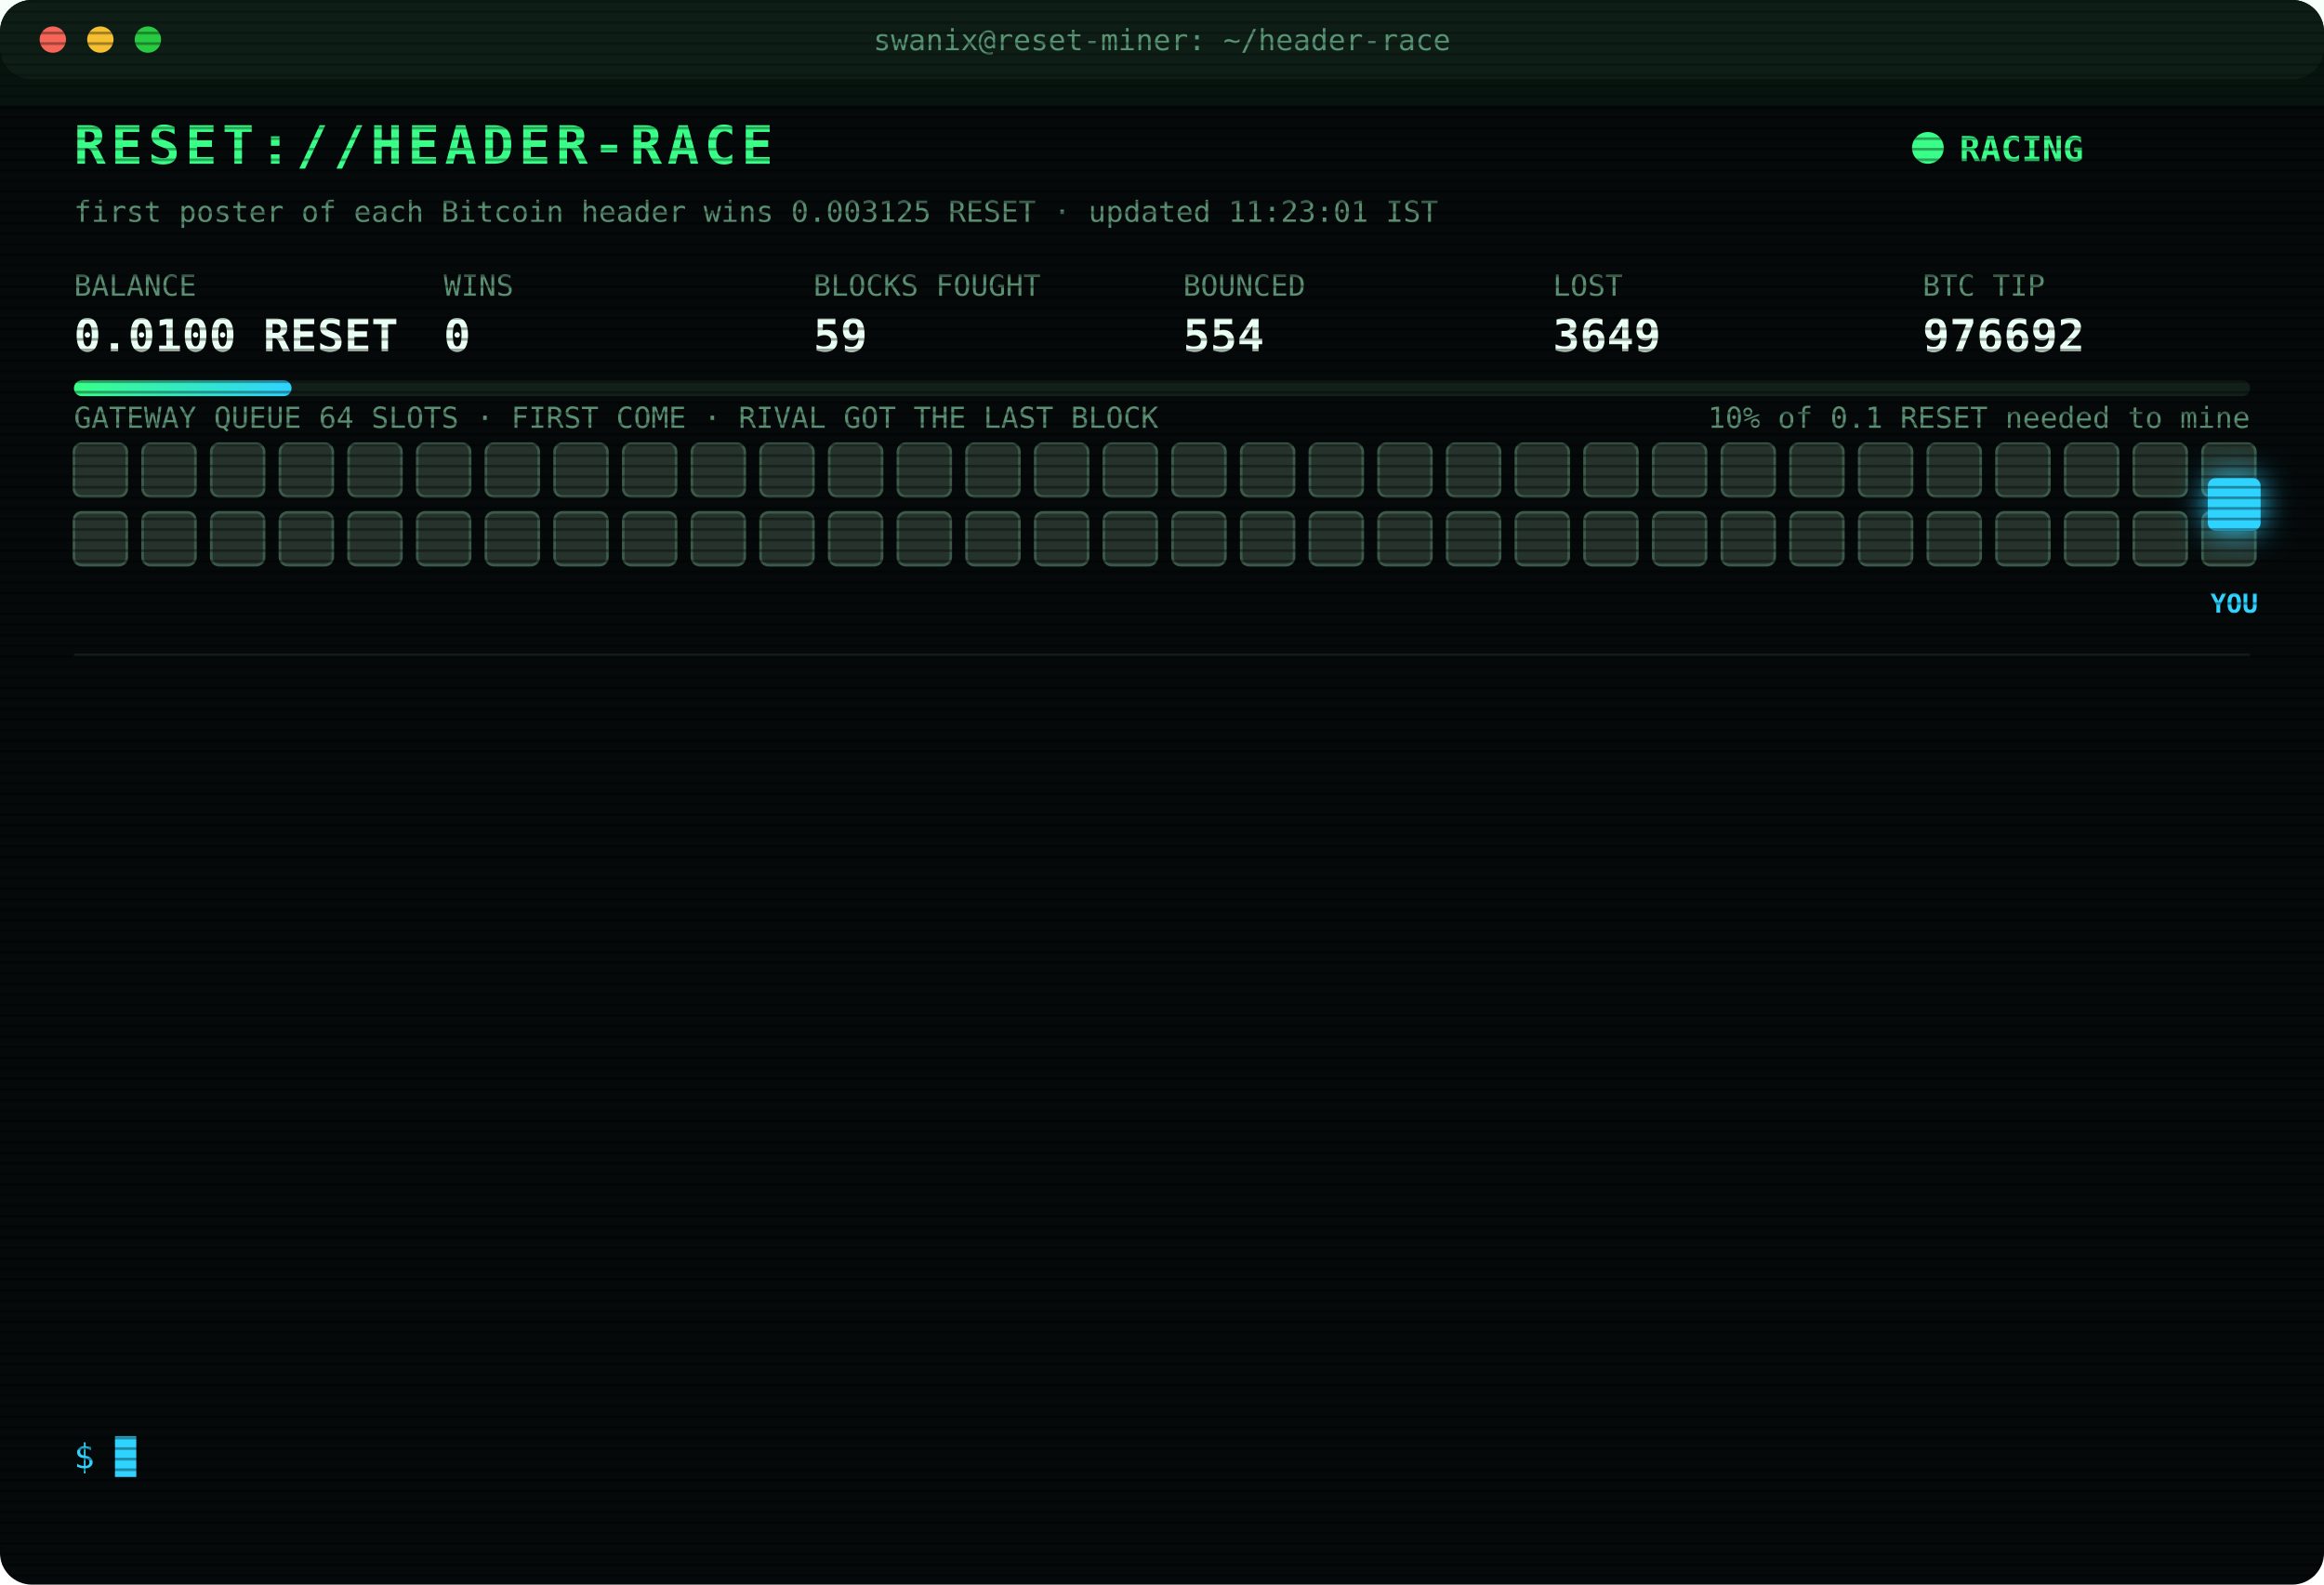
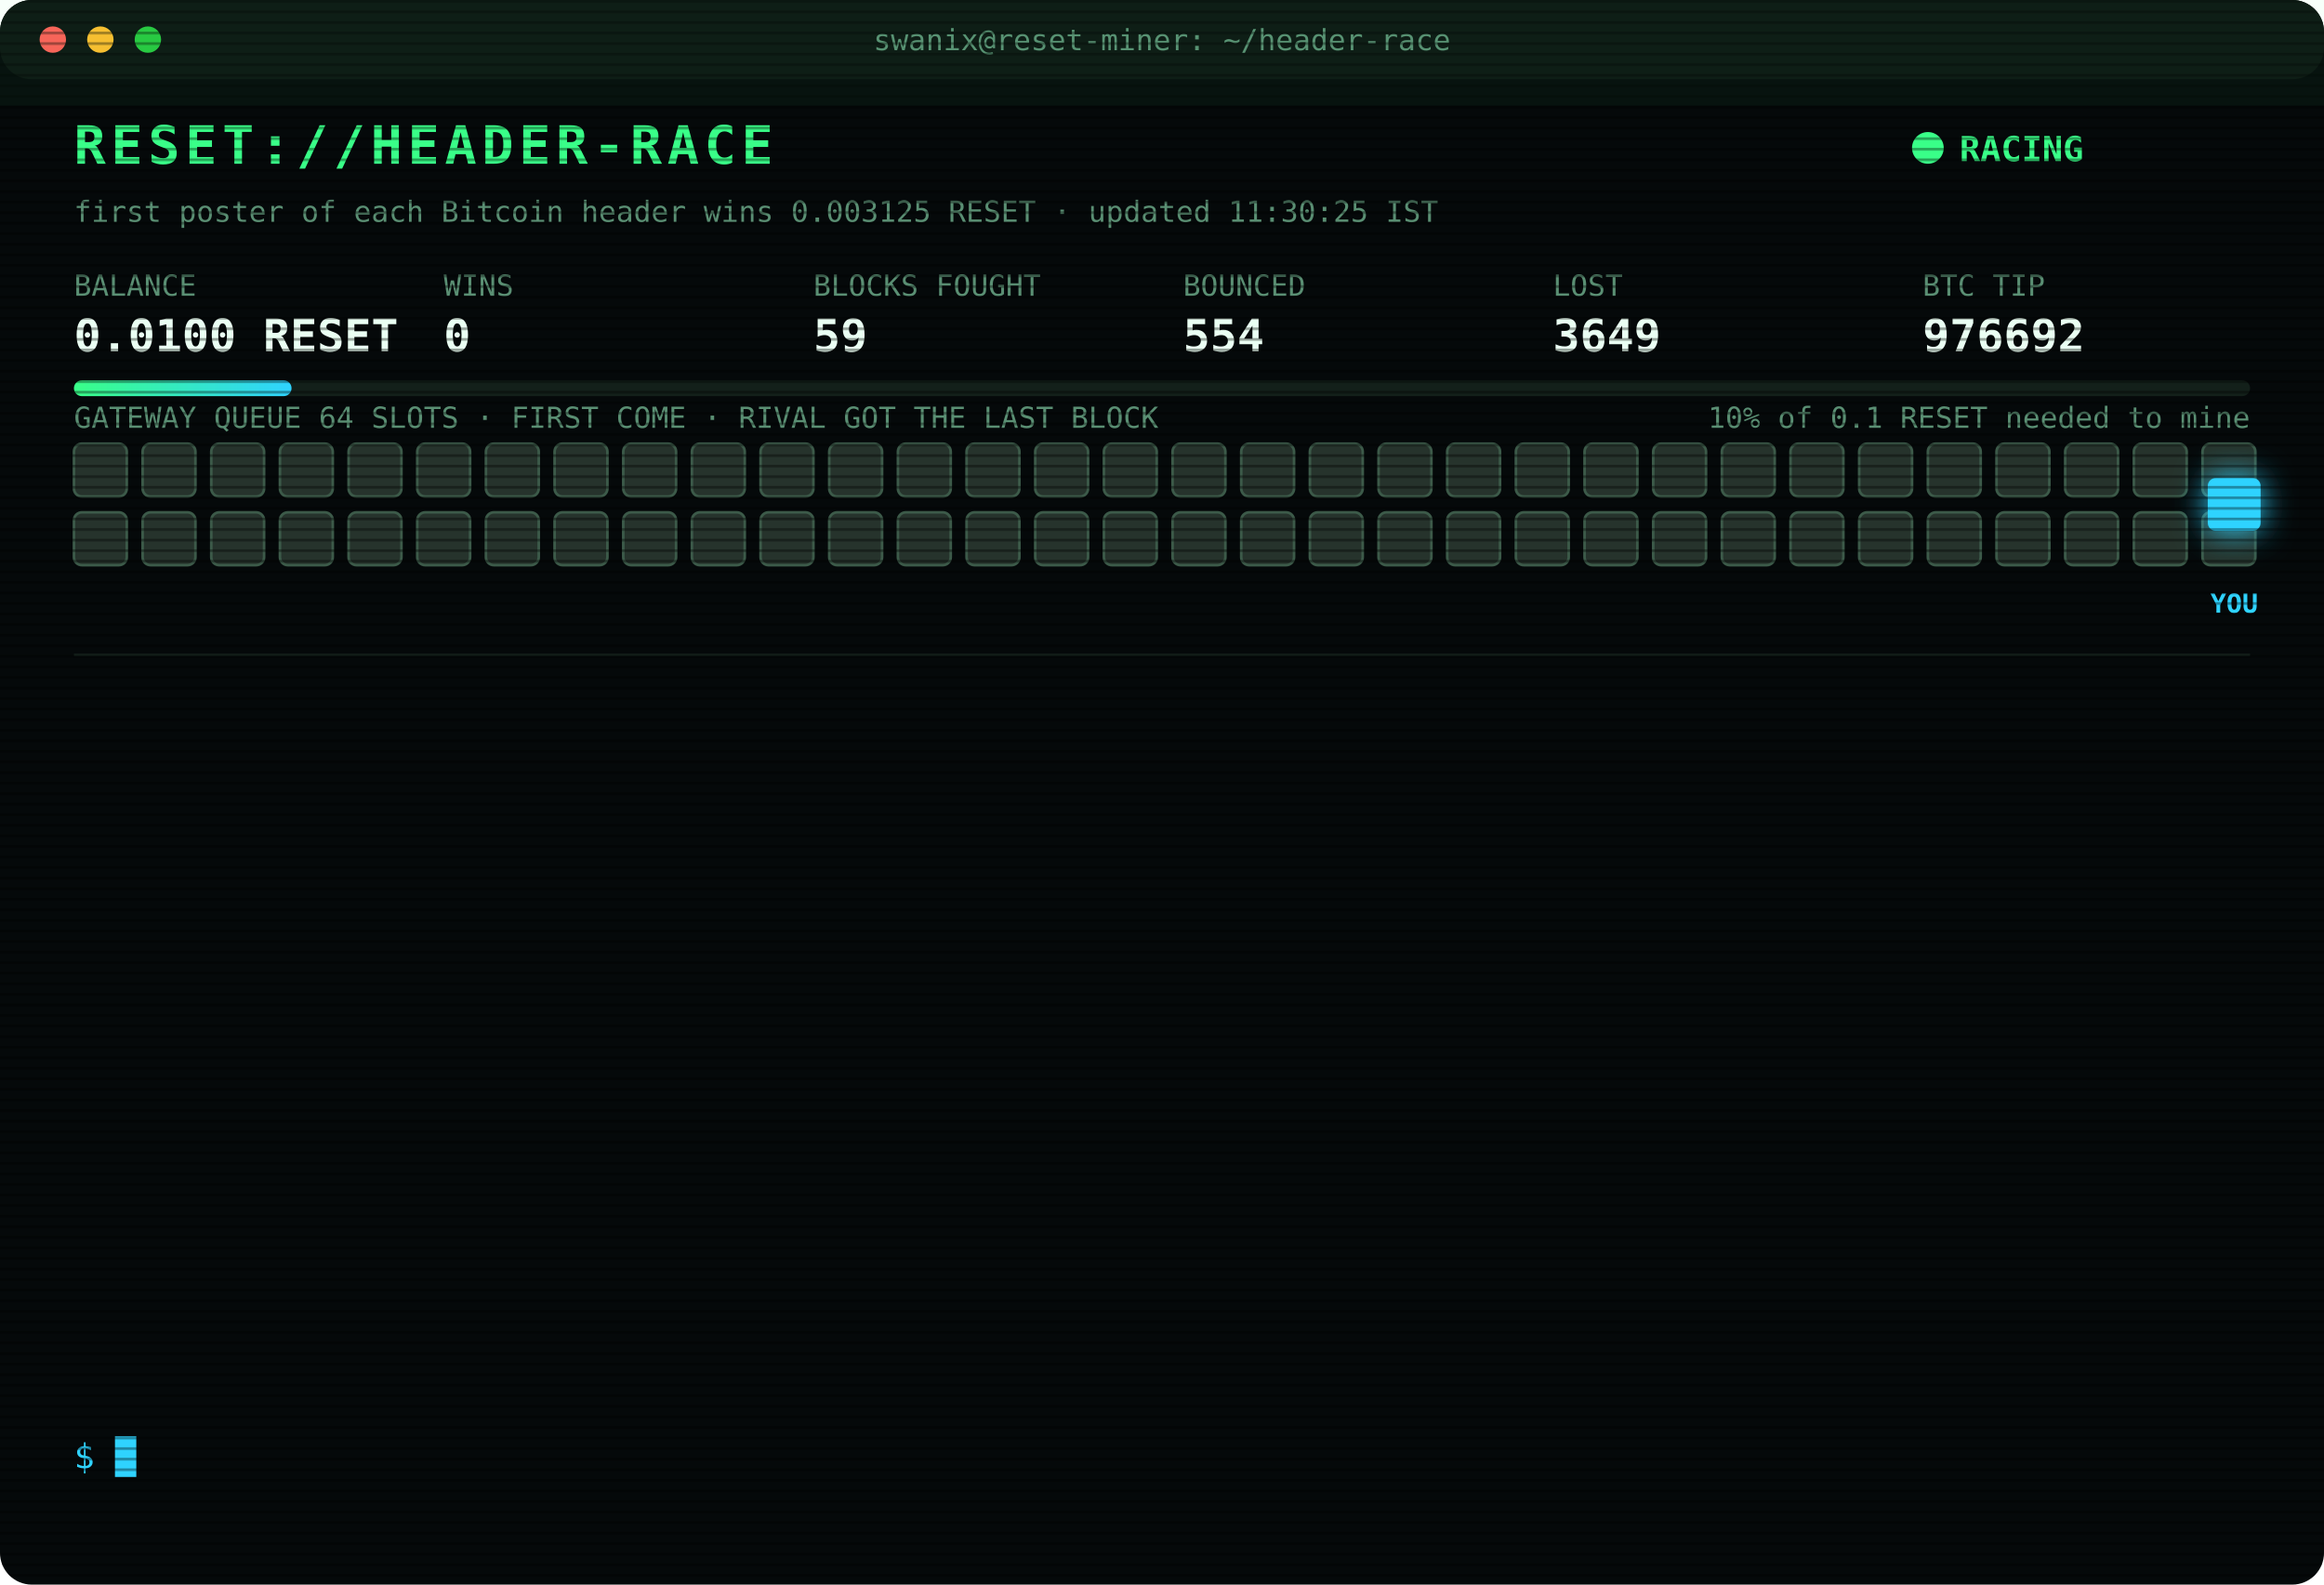
<svg xmlns="http://www.w3.org/2000/svg" width="880" height="600" viewBox="0 0 880 600" font-family="ui-monospace,SFMono-Regular,Menlo,Consolas,monospace">
  <style>
text{font-size:13px;fill:#7CFFB2}
.title{font-size:20px;font-weight:700;fill:#39FF88;letter-spacing:2px;animation:glitch 3s infinite steps(1)}
.sub{fill:#2fd3ff}.k{fill:#5a8f73;font-size:11px}.v{font-size:17px;font-weight:700;fill:#eafff3}
.ts{fill:#3f6b56}.boot{fill:#2fd3ff}.dim{fill:#5a8f73}.bad{fill:#ff4d6d}.warn{fill:#ffd23f}.mag{fill:#ff5cf0}.win{fill:#39FF88;font-weight:700}
.tag{font-size:10px;fill:#2fd3ff;font-weight:700}
.rival{fill:#26332c;stroke:#3c5a49;animation:jam 1.2s infinite alternate}
.idle{fill:#141c18;stroke:#22302a;animation:breathe 4s infinite}
.me{fill:#2fd3ff;filter:drop-shadow(0 0 6px #2fd3ff)}
.hover{animation:nudge 1.1s infinite ease-in-out}.bounce{animation:kick 1.4s infinite}
.ln{opacity:0;animation:in .4s forwards}
.cur{animation:blink 1s infinite steps(1)}
.scan{animation:scan 6s infinite linear}
.led{animation:blink 1.4s infinite}
@keyframes in{from{opacity:0;transform:translateX(-6px)}to{opacity:1;transform:none}}
@keyframes blink{50%{opacity:0}}
@keyframes jam{to{fill:#33463b}}
@keyframes breathe{50%{opacity:.4}}
@keyframes nudge{50%{transform:translateX(-10px)}}
@keyframes kick{0%,100%{transform:none}30%{transform:translateX(-14px)}55%{transform:translateX(10px) translateY(-6px)}}
@keyframes glitch{0%,92%{transform:none}93%{transform:translateX(2px);fill:#ff4d6d}95%{transform:translateX(-2px);fill:#2fd3ff}97%{transform:none}}
@keyframes scan{from{transform:translateY(-40px)}to{transform:translateY(600px)}}
</style>
  <defs>
    <pattern id="sl" width="4" height="4" patternUnits="userSpaceOnUse">
      <rect width="4" height="1" fill="#000" opacity=".35" />
    </pattern>
    <linearGradient id="bar">
      <stop offset="0" stop-color="#39FF88" />
      <stop offset="1" stop-color="#2fd3ff" />
    </linearGradient>
  </defs>
  <rect width="880" height="600" rx="12" fill="#05090a" />
  <rect width="880" height="30" rx="12" fill="#0d1512" />
  <circle cx="20" cy="15" r="5" fill="#ff5f57" />
  <circle cx="38" cy="15" r="5" fill="#febc2e" />
  <circle cx="56" cy="15" r="5" fill="#28c840" />
  <text x="440" y="19" text-anchor="middle" class="k">swanix@reset-miner: ~/header-race</text>
  <text x="28" y="62" class="title">RESET://HEADER-RACE</text>
  <circle class="led" cx="730" cy="56" r="6" fill="#39FF88" />
  <text x="742" y="61" class="win">RACING</text>
-   <text x="28" y="84" class="k">first poster of each Bitcoin header wins 0.003125 RESET · updated 11:23:01 IST</text>
+   <text x="28" y="84" class="k">first poster of each Bitcoin header wins 0.003125 RESET · updated 11:30:25 IST</text>
  <text x="28" y="112" class="k">BALANCE</text>
  <text x="28" y="133" class="v">0.0100 RESET</text>
  <text x="168" y="112" class="k">WINS</text>
  <text x="168" y="133" class="v">0</text>
  <text x="308" y="112" class="k">BLOCKS FOUGHT</text>
  <text x="308" y="133" class="v">59</text>
  <text x="448" y="112" class="k">BOUNCED</text>
  <text x="448" y="133" class="v">554</text>
  <text x="588" y="112" class="k">LOST</text>
  <text x="588" y="133" class="v">3649</text>
  <text x="728" y="112" class="k">BTC TIP</text>
  <text x="728" y="133" class="v">976692</text>
  <rect x="28" y="144" width="824" height="6" rx="3" fill="#13201a" />
  <rect x="28" y="144" width="82.4" height="6" rx="3" fill="url(#bar)" />
  <text x="852" y="162" text-anchor="end" class="k">10% of 0.1 RESET needed to mine</text>
  <text x="28" y="162" class="k">GATEWAY QUEUE 64 SLOTS · FIRST COME · RIVAL GOT THE LAST BLOCK</text>
  <rect class="rival" x="28" y="168" width="20" height="20" rx="3" style="animation-delay:0.00s" />
  <rect class="rival" x="54" y="168" width="20" height="20" rx="3" style="animation-delay:0.05s" />
  <rect class="rival" x="80" y="168" width="20" height="20" rx="3" style="animation-delay:0.10s" />
  <rect class="rival" x="106" y="168" width="20" height="20" rx="3" style="animation-delay:0.15s" />
  <rect class="rival" x="132" y="168" width="20" height="20" rx="3" style="animation-delay:0.20s" />
  <rect class="rival" x="158" y="168" width="20" height="20" rx="3" style="animation-delay:0.25s" />
  <rect class="rival" x="184" y="168" width="20" height="20" rx="3" style="animation-delay:0.30s" />
  <rect class="rival" x="210" y="168" width="20" height="20" rx="3" style="animation-delay:0.35s" />
  <rect class="rival" x="236" y="168" width="20" height="20" rx="3" style="animation-delay:0.40s" />
  <rect class="rival" x="262" y="168" width="20" height="20" rx="3" style="animation-delay:0.45s" />
  <rect class="rival" x="288" y="168" width="20" height="20" rx="3" style="animation-delay:0.50s" />
  <rect class="rival" x="314" y="168" width="20" height="20" rx="3" style="animation-delay:0.55s" />
  <rect class="rival" x="340" y="168" width="20" height="20" rx="3" style="animation-delay:0.60s" />
  <rect class="rival" x="366" y="168" width="20" height="20" rx="3" style="animation-delay:0.65s" />
  <rect class="rival" x="392" y="168" width="20" height="20" rx="3" style="animation-delay:0.70s" />
  <rect class="rival" x="418" y="168" width="20" height="20" rx="3" style="animation-delay:0.75s" />
  <rect class="rival" x="444" y="168" width="20" height="20" rx="3" style="animation-delay:0.80s" />
  <rect class="rival" x="470" y="168" width="20" height="20" rx="3" style="animation-delay:0.85s" />
  <rect class="rival" x="496" y="168" width="20" height="20" rx="3" style="animation-delay:0.90s" />
  <rect class="rival" x="522" y="168" width="20" height="20" rx="3" style="animation-delay:0.95s" />
  <rect class="rival" x="548" y="168" width="20" height="20" rx="3" style="animation-delay:1.00s" />
  <rect class="rival" x="574" y="168" width="20" height="20" rx="3" style="animation-delay:1.05s" />
  <rect class="rival" x="600" y="168" width="20" height="20" rx="3" style="animation-delay:1.10s" />
  <rect class="rival" x="626" y="168" width="20" height="20" rx="3" style="animation-delay:1.15s" />
  <rect class="rival" x="652" y="168" width="20" height="20" rx="3" style="animation-delay:1.20s" />
  <rect class="rival" x="678" y="168" width="20" height="20" rx="3" style="animation-delay:1.25s" />
  <rect class="rival" x="704" y="168" width="20" height="20" rx="3" style="animation-delay:1.30s" />
  <rect class="rival" x="730" y="168" width="20" height="20" rx="3" style="animation-delay:1.35s" />
  <rect class="rival" x="756" y="168" width="20" height="20" rx="3" style="animation-delay:1.40s" />
  <rect class="rival" x="782" y="168" width="20" height="20" rx="3" style="animation-delay:1.45s" />
  <rect class="rival" x="808" y="168" width="20" height="20" rx="3" style="animation-delay:1.50s" />
  <rect class="rival" x="834" y="168" width="20" height="20" rx="3" style="animation-delay:1.55s" />
  <rect class="rival" x="28" y="194" width="20" height="20" rx="3" style="animation-delay:1.60s" />
  <rect class="rival" x="54" y="194" width="20" height="20" rx="3" style="animation-delay:1.65s" />
  <rect class="rival" x="80" y="194" width="20" height="20" rx="3" style="animation-delay:1.70s" />
  <rect class="rival" x="106" y="194" width="20" height="20" rx="3" style="animation-delay:1.75s" />
  <rect class="rival" x="132" y="194" width="20" height="20" rx="3" style="animation-delay:1.80s" />
  <rect class="rival" x="158" y="194" width="20" height="20" rx="3" style="animation-delay:1.85s" />
  <rect class="rival" x="184" y="194" width="20" height="20" rx="3" style="animation-delay:1.90s" />
  <rect class="rival" x="210" y="194" width="20" height="20" rx="3" style="animation-delay:1.95s" />
  <rect class="rival" x="236" y="194" width="20" height="20" rx="3" style="animation-delay:2.00s" />
  <rect class="rival" x="262" y="194" width="20" height="20" rx="3" style="animation-delay:2.05s" />
  <rect class="rival" x="288" y="194" width="20" height="20" rx="3" style="animation-delay:2.10s" />
  <rect class="rival" x="314" y="194" width="20" height="20" rx="3" style="animation-delay:2.15s" />
  <rect class="rival" x="340" y="194" width="20" height="20" rx="3" style="animation-delay:2.20s" />
  <rect class="rival" x="366" y="194" width="20" height="20" rx="3" style="animation-delay:2.25s" />
  <rect class="rival" x="392" y="194" width="20" height="20" rx="3" style="animation-delay:2.30s" />
  <rect class="rival" x="418" y="194" width="20" height="20" rx="3" style="animation-delay:2.35s" />
  <rect class="rival" x="444" y="194" width="20" height="20" rx="3" style="animation-delay:2.40s" />
  <rect class="rival" x="470" y="194" width="20" height="20" rx="3" style="animation-delay:2.45s" />
  <rect class="rival" x="496" y="194" width="20" height="20" rx="3" style="animation-delay:2.50s" />
  <rect class="rival" x="522" y="194" width="20" height="20" rx="3" style="animation-delay:2.55s" />
  <rect class="rival" x="548" y="194" width="20" height="20" rx="3" style="animation-delay:2.60s" />
  <rect class="rival" x="574" y="194" width="20" height="20" rx="3" style="animation-delay:2.65s" />
  <rect class="rival" x="600" y="194" width="20" height="20" rx="3" style="animation-delay:2.70s" />
  <rect class="rival" x="626" y="194" width="20" height="20" rx="3" style="animation-delay:2.75s" />
  <rect class="rival" x="652" y="194" width="20" height="20" rx="3" style="animation-delay:2.80s" />
  <rect class="rival" x="678" y="194" width="20" height="20" rx="3" style="animation-delay:2.85s" />
  <rect class="rival" x="704" y="194" width="20" height="20" rx="3" style="animation-delay:2.90s" />
  <rect class="rival" x="730" y="194" width="20" height="20" rx="3" style="animation-delay:2.95s" />
  <rect class="rival" x="756" y="194" width="20" height="20" rx="3" style="animation-delay:3.00s" />
  <rect class="rival" x="782" y="194" width="20" height="20" rx="3" style="animation-delay:3.05s" />
  <rect class="rival" x="808" y="194" width="20" height="20" rx="3" style="animation-delay:3.10s" />
  <rect class="rival" x="834" y="194" width="20" height="20" rx="3" style="animation-delay:3.15s" />
  <g class="hover">
    <rect class="me" x="836" y="181" width="20" height="20" rx="3" />
    <text class="tag" x="846" y="232" text-anchor="middle">YOU</text>
  </g>
  <line x1="28" x2="852" y1="248" y2="248" stroke="#13201a" />
  <g class="ln" style="animation-delay:0.40s">
    <text x="28" y="270" class="ts">09:26:31</text>
    <text x="104" y="270" class="bad">[LOST] #976680 taken by a rival miner</text>
  </g>
  <g class="ln" style="animation-delay:0.65s">
    <text x="28" y="292" class="ts">09:48:58</text>
    <text x="104" y="292" class="bad">[LOST] #976681 taken by a rival miner</text>
  </g>
  <g class="ln" style="animation-delay:0.90s">
    <text x="28" y="314" class="ts">09:51:49</text>
    <text x="104" y="314" class="bad">[LOST] #976682 taken by a rival miner</text>
  </g>
  <g class="ln" style="animation-delay:1.15s">
    <text x="28" y="336" class="ts">10:08:30</text>
    <text x="104" y="336" class="bad">[LOST] #976683 taken by a rival miner</text>
  </g>
  <g class="ln" style="animation-delay:1.40s">
    <text x="28" y="358" class="ts">10:16:30</text>
    <text x="104" y="358" class="bad">[LOST] #976684 taken by a rival miner</text>
  </g>
  <g class="ln" style="animation-delay:1.65s">
    <text x="28" y="380" class="ts">10:23:57</text>
    <text x="104" y="380" class="bad">[LOST] #976685 taken by a rival miner</text>
  </g>
  <g class="ln" style="animation-delay:1.90s">
    <text x="28" y="402" class="ts">10:25:38</text>
    <text x="104" y="402" class="bad">[LOST] #976686 taken by a rival miner</text>
  </g>
  <g class="ln" style="animation-delay:2.15s">
    <text x="28" y="424" class="ts">10:40:06</text>
    <text x="104" y="424" class="bad">[LOST] #976687 taken by a rival miner</text>
  </g>
  <g class="ln" style="animation-delay:2.40s">
    <text x="28" y="446" class="ts">10:46:15</text>
    <text x="104" y="446" class="bad">[LOST] #976688 taken by a rival miner</text>
  </g>
  <g class="ln" style="animation-delay:2.65s">
    <text x="28" y="468" class="ts">10:53:49</text>
    <text x="104" y="468" class="bad">[LOST] #976690 taken by a rival miner</text>
  </g>
  <g class="ln" style="animation-delay:2.90s">
    <text x="28" y="490" class="ts">10:55:50</text>
    <text x="104" y="490" class="dim">[STINT END] calls 792 · wins 0</text>
  </g>
  <g class="ln" style="animation-delay:3.15s">
    <text x="28" y="512" class="ts">11:00:26</text>
    <text x="104" y="512" class="boot">[BOOT] racer v3 online · 3 feeds · stint 340m</text>
  </g>
  <g class="ln" style="animation-delay:3.40s">
    <text x="28" y="534" class="ts">11:23:01</text>
    <text x="104" y="534" class="bad">[LOST] #976692 taken by a rival miner</text>
  </g>
  <text x="28" y="556" class="sub">$ <tspan class="cur">█</tspan>
  </text>
  <rect width="880" height="600" rx="12" fill="url(#sl)" pointer-events="none" />
  <rect class="scan" width="880" height="40" fill="#39FF88" opacity=".04" />
</svg>
